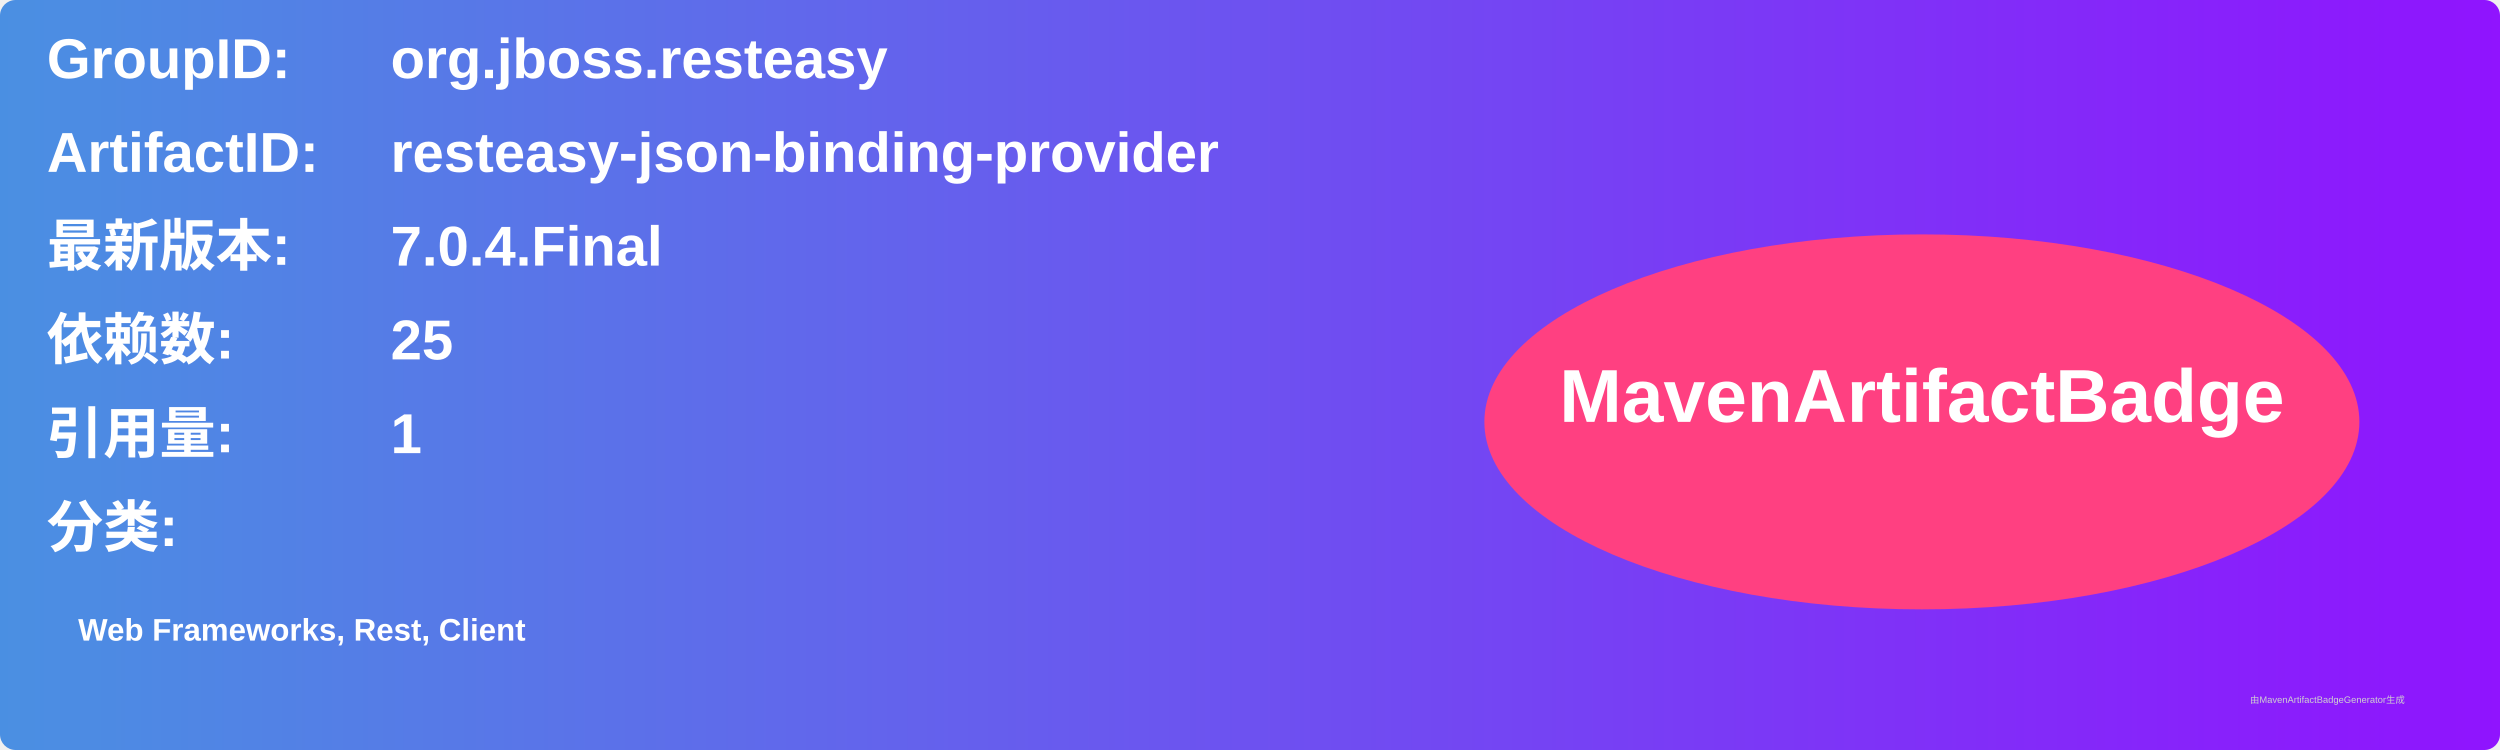
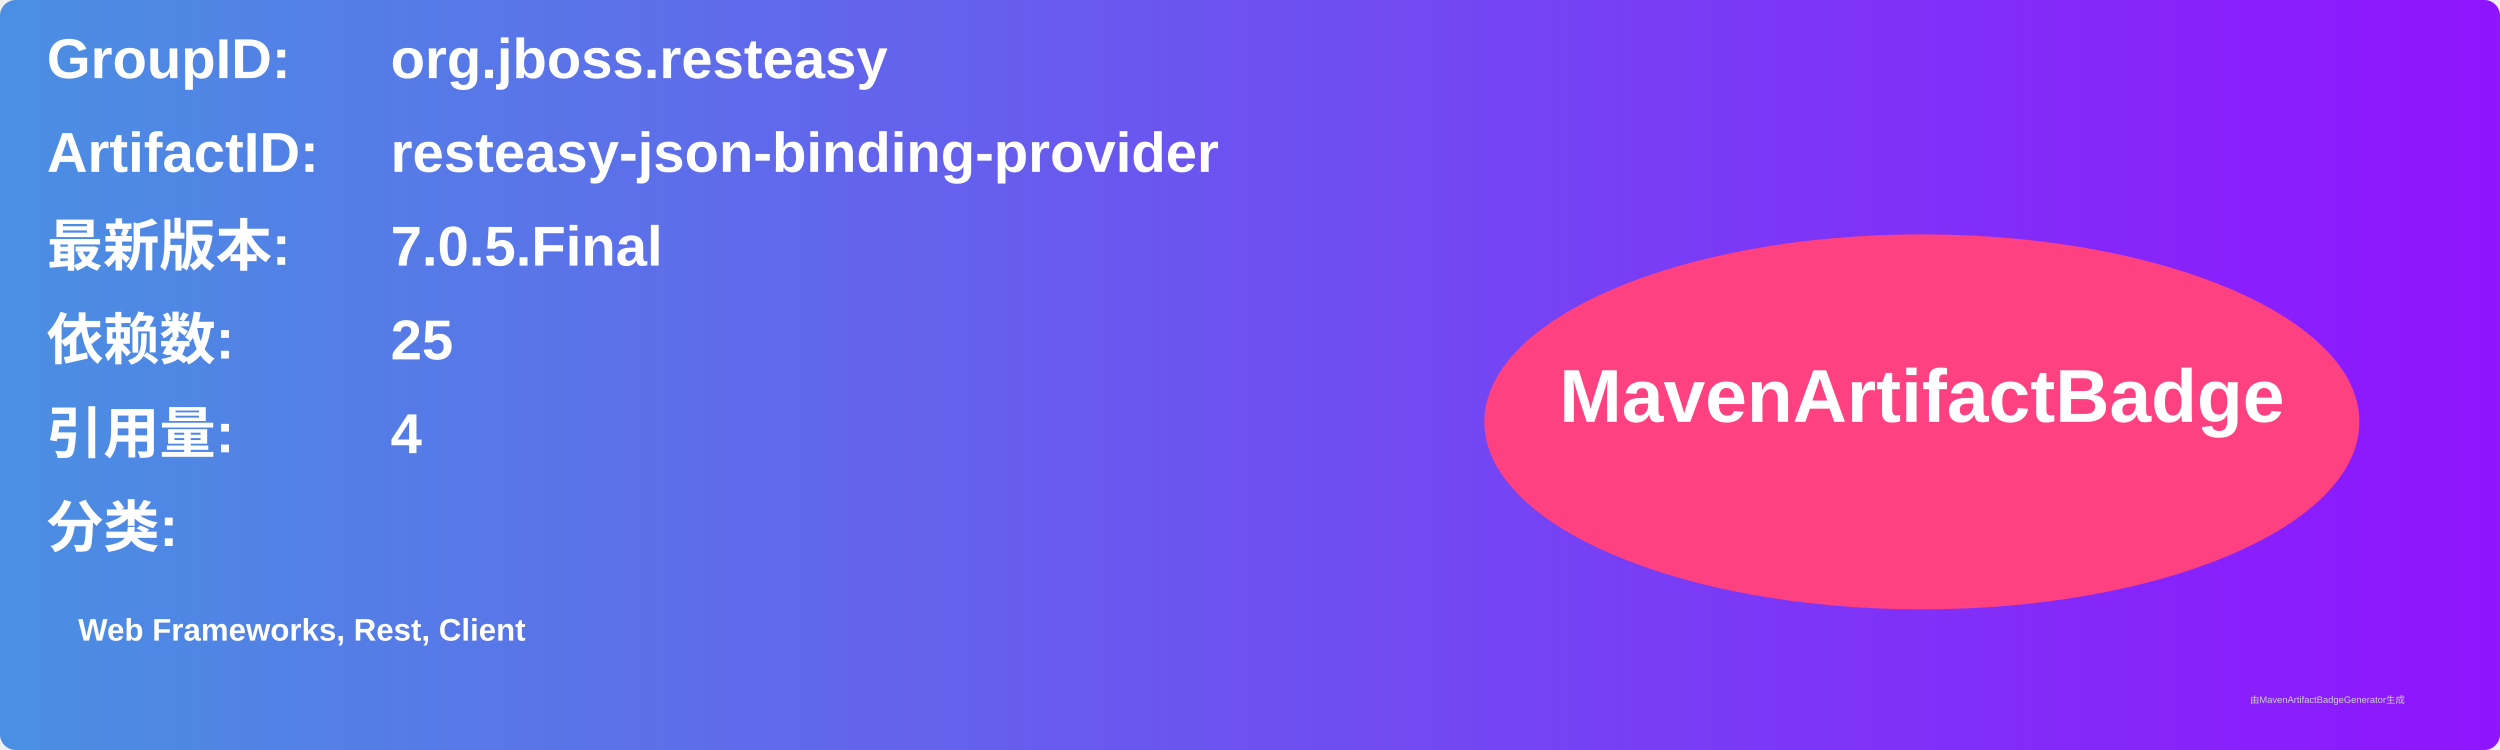
<svg xmlns="http://www.w3.org/2000/svg" width="800" height="240" viewBox="0 0 800 240">
  <linearGradient id="grad" x1="0%" y1="0%" x2="100%" y2="0%">
    <stop offset="0%" stop-color="#4a90e2" />
    <stop offset="100%" stop-color="#9013fe" />
  </linearGradient>
  <rect width="100%" height="100%" rx="5" ry="5" fill="url(#grad)" />
  <g transform="translate(15, 15)">
    <text x="0" y="10" font-family="Arial" font-size="18" fill="white" font-weight="bold" width="260">GroupID:</text>
    <text x="110" y="10" font-family="Arial" font-size="18" fill="white" font-weight="bold" width="460">org.jboss.resteasy</text>
    <text x="0" y="40" font-family="Arial" font-size="18" fill="white" font-weight="bold" width="260">ArtifactID:</text>
    <text x="110" y="40" font-family="Arial" font-size="18" fill="white" font-weight="bold" width="460">resteasy-json-binding-provider</text>
    <text x="0" y="70" font-family="Arial" font-size="18" fill="white" font-weight="bold">最新版本:</text>
    <text x="110" y="70" font-family="Arial" font-size="18" fill="white" font-weight="bold">
-       <tspan font-weight="bold">7.0.4.Final</tspan>
+       <tspan font-weight="bold">7.0.5.Final</tspan>
    </text>
    <text x="0" y="100" font-family="Arial" font-size="18" fill="white" font-weight="bold">依赖数: </text>
    <text x="110" y="100" font-family="Arial" font-size="18" fill="white">
      <tspan font-weight="bold">25</tspan>
    </text>
    <text x="0" y="130" font-family="Arial" font-size="18" fill="white" font-weight="bold">引用量: </text>
    <text x="110" y="130" font-family="Arial" font-size="18" fill="white">
-       <tspan font-weight="bold">1</tspan>
+       <tspan font-weight="bold">4</tspan>
    </text>
    <text x="0" y="160" font-family="Arial" font-size="18" fill="white" font-weight="bold">分类:</text>
    <text x="10" y="190" font-family="Arial" font-size="10" fill="white">
      <tspan font-weight="bold">Web Frameworks, Rest, Client</tspan>
    </text>
    <ellipse cx="600" cy="120" rx="140" ry="60" fill="#ff4081" />
    <text x="600" y="120" text-anchor="middle" font-family="Arial" font-size="24" fill="white" font-weight="bold">MavenArtifactBadge</text>
  </g>
  <text x="720" y="225" font-family="Arial" font-size="3" fill="#d0d0d0">由MavenArtifactBadgeGenerator生成</text>
</svg>
